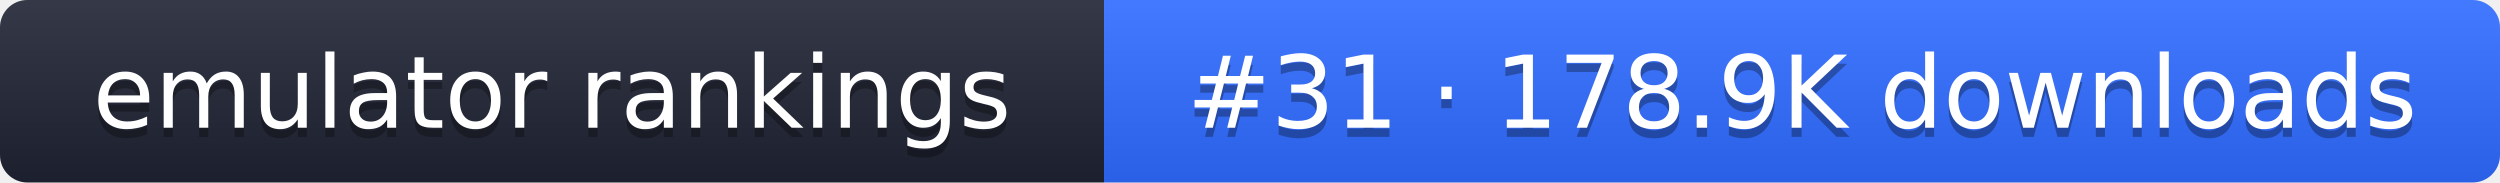
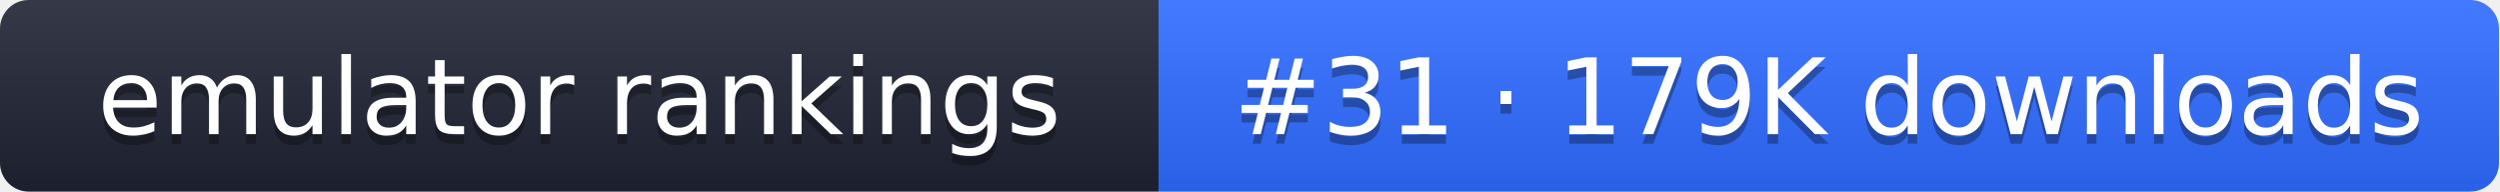
- <svg xmlns="http://www.w3.org/2000/svg" width="274" height="20" role="img" aria-label="emulator rankings: #31 · 178.9K downloads">
+ <svg xmlns="http://www.w3.org/2000/svg" width="261" height="20" role="img" aria-label="emulator rankings: #31 · 179K downloads">
  <linearGradient id="g" x2="0" y2="100%">
    <stop offset="0" stop-color="#fff" stop-opacity=".1" />
    <stop offset="1" stop-opacity=".1" />
  </linearGradient>
  <clipPath id="r">
-     <rect width="274" height="20" rx="3" fill="#fff" />
+     <rect width="261" height="20" rx="3" fill="#fff" />
  </clipPath>
  <g clip-path="url(#r)">
    <rect width="121" height="20" fill="#1f2433" />
-     <rect x="121" width="153" height="20" fill="#2f6bff" />
-     <rect width="274" height="20" fill="url(#g)" />
+     <rect x="121" width="140" height="20" fill="#2f6bff" />
+     <rect width="261" height="20" fill="url(#g)" />
  </g>
  <g fill="#fff" text-anchor="middle" font-family="Verdana,DejaVu Sans,sans-serif" font-size="11">
    <text x="60.5" y="15" fill="#010101" fill-opacity=".3">emulator rankings</text>
    <text x="60.5" y="14">emulator rankings</text>
-     <text x="197.5" y="15" fill="#010101" fill-opacity=".3">#31 · 178.9K downloads</text>
-     <text x="197.5" y="14">#31 · 178.9K downloads</text>
+     <text x="191" y="15" fill="#010101" fill-opacity=".3">#31 · 179K downloads</text>
+     <text x="191" y="14">#31 · 179K downloads</text>
  </g>
</svg>
